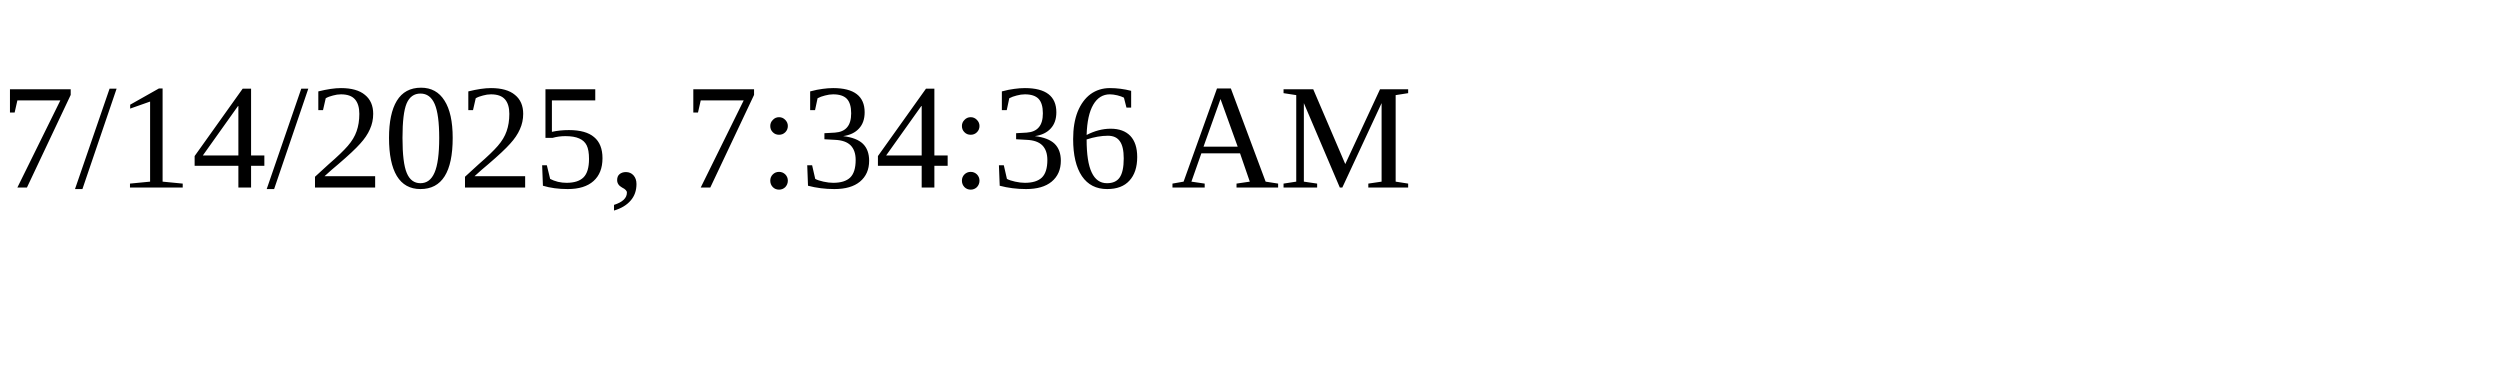
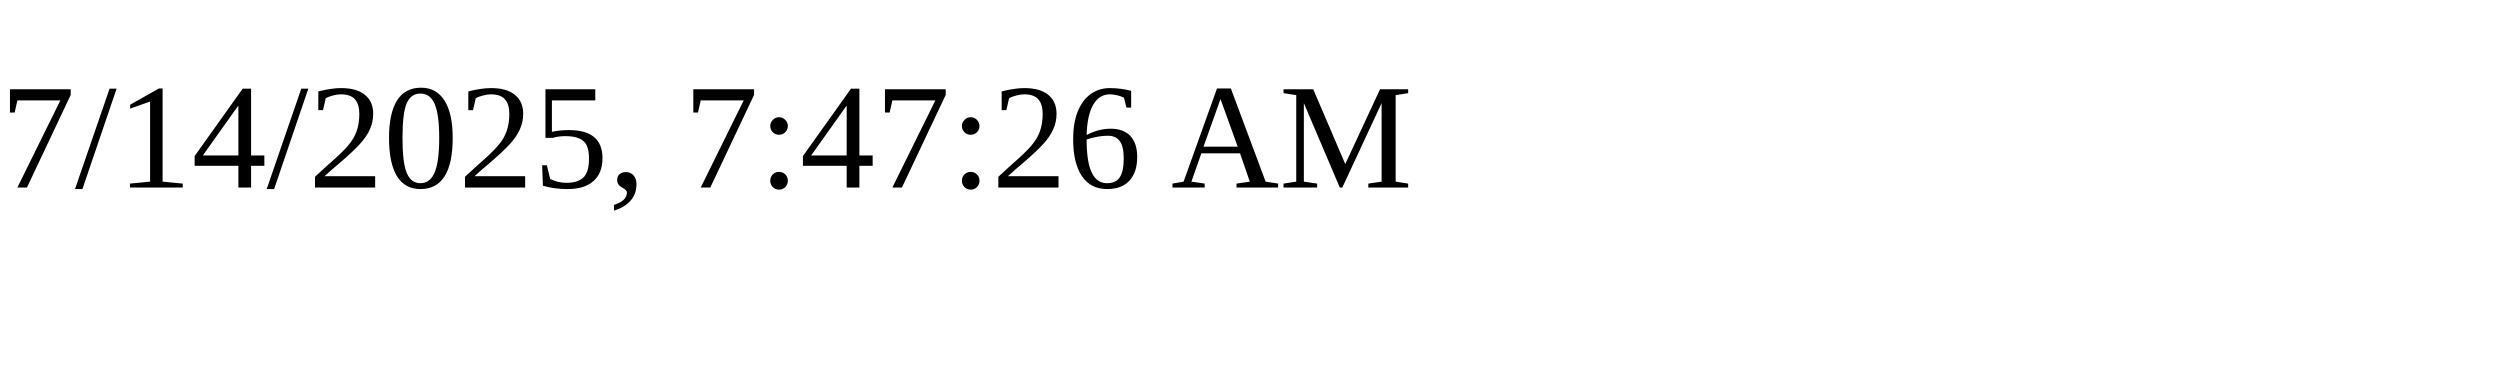
<svg xmlns="http://www.w3.org/2000/svg" height="30" width="200">
-   <text x="0" y="15">7/14/2025, 7:34:36 AM</text>
+   <text x="0" y="15">7/14/2025, 7:47:26 AM</text>
</svg>
